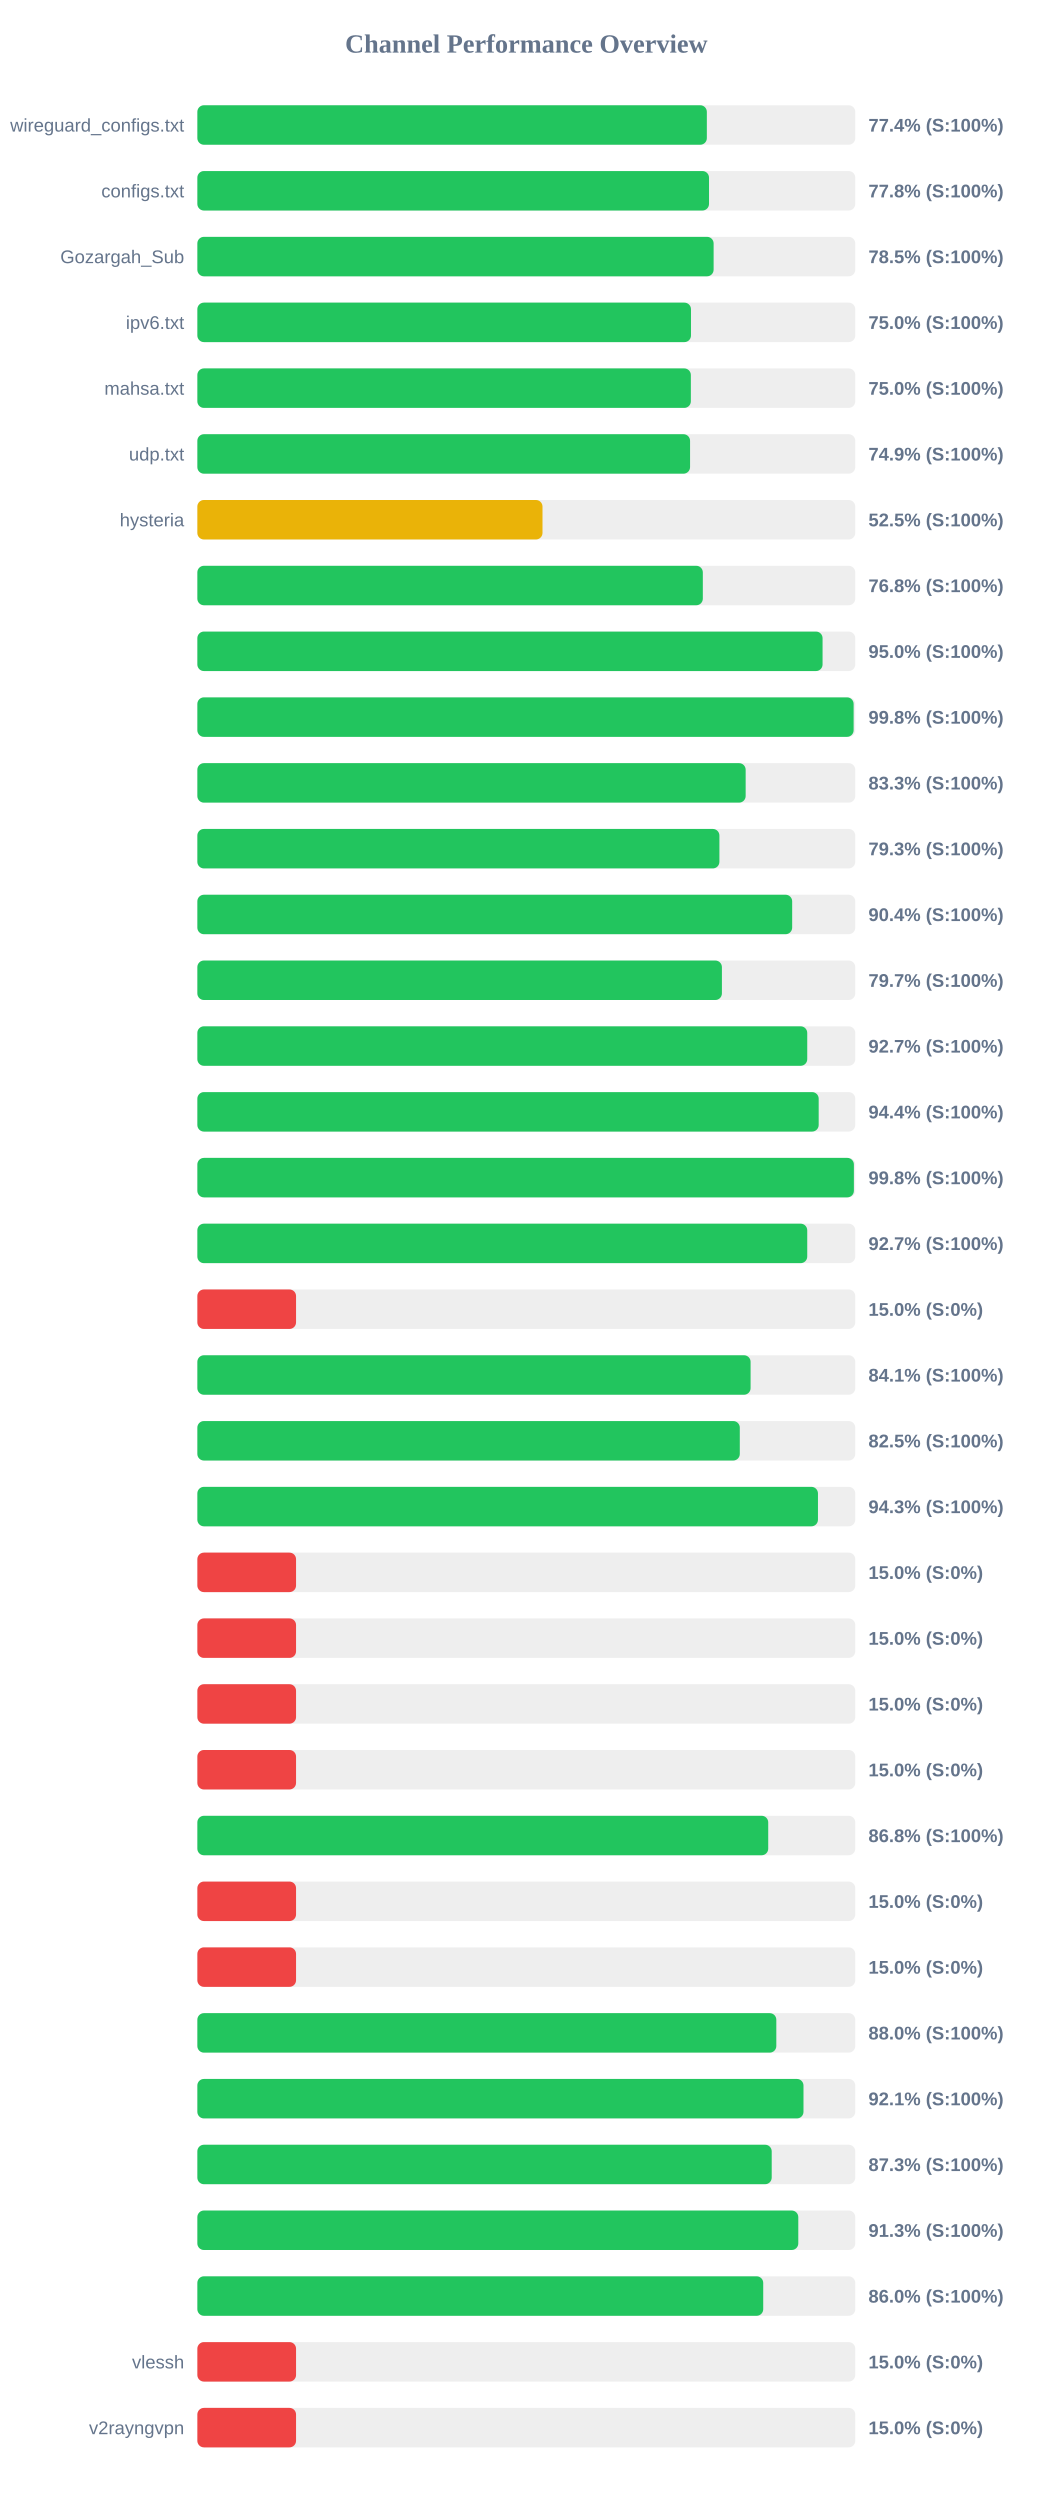
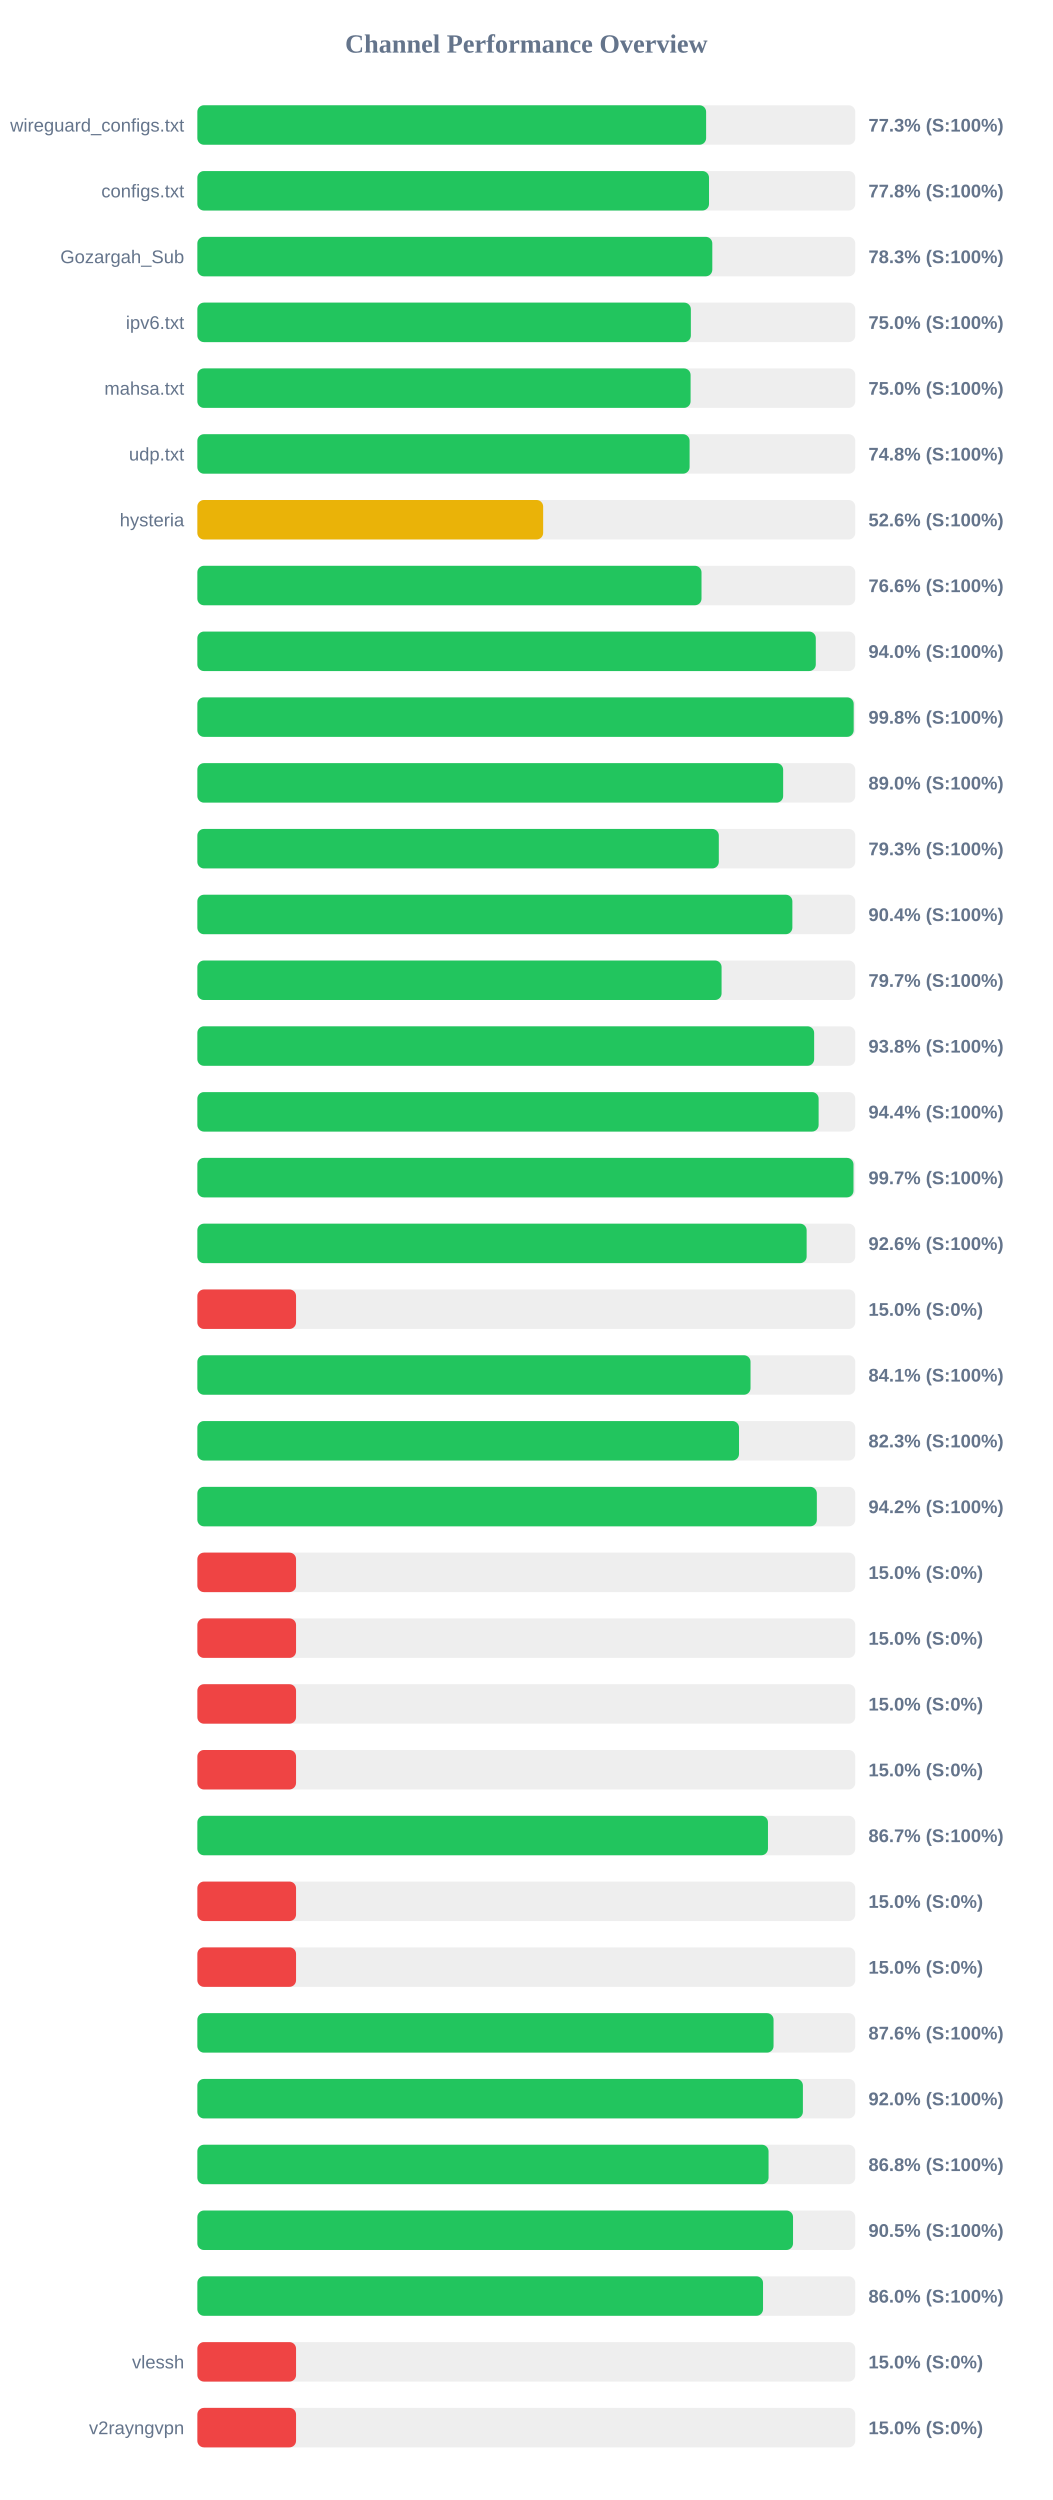
<svg xmlns="http://www.w3.org/2000/svg" width="800" height="1900" version="1.1">
  <style>
        .row { font: 14px Arial; fill: #64748b; }
        .score { font: bold 14px Arial; fill: #64748b; }
    </style>
  <text x="400" y="40" text-anchor="middle" font-size="20px" font-weight="bold" fill="#64748b">Channel Performance Overview</text>
  <rect x="150" y="80" width="500" height="30" fill="#eee" rx="5" />
-   <rect x="150" y="80" width="387.2" height="30" fill="#22c55e" rx="5" />
+   <rect x="150" y="80" width="386.65" height="30" fill="#22c55e" rx="5" />
  <text x="140" y="100" text-anchor="end" class="row">wireguard_configs.txt</text>
-   <text x="660" y="100" text-anchor="start" class="score">77.4% (S:100%)</text>
+   <text x="660" y="100" text-anchor="start" class="score">77.3% (S:100%)</text>
  <rect x="150" y="130" width="500" height="30" fill="#eee" rx="5" />
  <rect x="150" y="130" width="388.85" height="30" fill="#22c55e" rx="5" />
  <text x="140" y="150" text-anchor="end" class="row">configs.txt</text>
  <text x="660" y="150" text-anchor="start" class="score">77.8% (S:100%)</text>
  <rect x="150" y="180" width="500" height="30" fill="#eee" rx="5" />
-   <rect x="150" y="180" width="392.35" height="30" fill="#22c55e" rx="5" />
+   <rect x="150" y="180" width="391.35" height="30" fill="#22c55e" rx="5" />
  <text x="140" y="200" text-anchor="end" class="row">Gozargah_Sub</text>
-   <text x="660" y="200" text-anchor="start" class="score">78.5% (S:100%)</text>
+   <text x="660" y="200" text-anchor="start" class="score">78.3% (S:100%)</text>
  <rect x="150" y="230" width="500" height="30" fill="#eee" rx="5" />
-   <rect x="150" y="230" width="375.15" height="30" fill="#22c55e" rx="5" />
+   <rect x="150" y="230" width="375.05" height="30" fill="#22c55e" rx="5" />
  <text x="140" y="250" text-anchor="end" class="row">ipv6.txt</text>
  <text x="660" y="250" text-anchor="start" class="score">75.0% (S:100%)</text>
  <rect x="150" y="280" width="500" height="30" fill="#eee" rx="5" />
-   <rect x="150" y="280" width="375.05" height="30" fill="#22c55e" rx="5" />
+   <rect x="150" y="280" width="374.85" height="30" fill="#22c55e" rx="5" />
  <text x="140" y="300" text-anchor="end" class="row">mahsa.txt</text>
  <text x="660" y="300" text-anchor="start" class="score">75.0% (S:100%)</text>
  <rect x="150" y="330" width="500" height="30" fill="#eee" rx="5" />
-   <rect x="150" y="330" width="374.45" height="30" fill="#22c55e" rx="5" />
+   <rect x="150" y="330" width="374.1" height="30" fill="#22c55e" rx="5" />
  <text x="140" y="350" text-anchor="end" class="row">udp.txt</text>
-   <text x="660" y="350" text-anchor="start" class="score">74.9% (S:100%)</text>
+   <text x="660" y="350" text-anchor="start" class="score">74.8% (S:100%)</text>
  <rect x="150" y="380" width="500" height="30" fill="#eee" rx="5" />
-   <rect x="150" y="380" width="262.3" height="30" fill="#eab308" rx="5" />
+   <rect x="150" y="380" width="262.8" height="30" fill="#eab308" rx="5" />
  <text x="140" y="400" text-anchor="end" class="row">hysteria</text>
-   <text x="660" y="400" text-anchor="start" class="score">52.5% (S:100%)</text>
+   <text x="660" y="400" text-anchor="start" class="score">52.6% (S:100%)</text>
  <rect x="150" y="430" width="500" height="30" fill="#eee" rx="5" />
-   <rect x="150" y="430" width="384.15" height="30" fill="#22c55e" rx="5" />
+   <rect x="150" y="430" width="383.15" height="30" fill="#22c55e" rx="5" />
  <text x="140" y="450" text-anchor="end" class="row" />
-   <text x="660" y="450" text-anchor="start" class="score">76.8% (S:100%)</text>
+   <text x="660" y="450" text-anchor="start" class="score">76.6% (S:100%)</text>
  <rect x="150" y="480" width="500" height="30" fill="#eee" rx="5" />
-   <rect x="150" y="480" width="475.15" height="30" fill="#22c55e" rx="5" />
+   <rect x="150" y="480" width="470.0" height="30" fill="#22c55e" rx="5" />
  <text x="140" y="500" text-anchor="end" class="row" />
-   <text x="660" y="500" text-anchor="start" class="score">95.0% (S:100%)</text>
+   <text x="660" y="500" text-anchor="start" class="score">94.0% (S:100%)</text>
  <rect x="150" y="530" width="500" height="30" fill="#eee" rx="5" />
-   <rect x="150" y="530" width="498.75" height="30" fill="#22c55e" rx="5" />
+   <rect x="150" y="530" width="498.8" height="30" fill="#22c55e" rx="5" />
  <text x="140" y="550" text-anchor="end" class="row" />
  <text x="660" y="550" text-anchor="start" class="score">99.8% (S:100%)</text>
  <rect x="150" y="580" width="500" height="30" fill="#eee" rx="5" />
-   <rect x="150" y="580" width="416.7" height="30" fill="#22c55e" rx="5" />
+   <rect x="150" y="580" width="445.2" height="30" fill="#22c55e" rx="5" />
  <text x="140" y="600" text-anchor="end" class="row" />
-   <text x="660" y="600" text-anchor="start" class="score">83.3% (S:100%)</text>
+   <text x="660" y="600" text-anchor="start" class="score">89.0% (S:100%)</text>
  <rect x="150" y="630" width="500" height="30" fill="#eee" rx="5" />
-   <rect x="150" y="630" width="396.75" height="30" fill="#22c55e" rx="5" />
+   <rect x="150" y="630" width="396.3" height="30" fill="#22c55e" rx="5" />
  <text x="140" y="650" text-anchor="end" class="row" />
  <text x="660" y="650" text-anchor="start" class="score">79.3% (S:100%)</text>
  <rect x="150" y="680" width="500" height="30" fill="#eee" rx="5" />
-   <rect x="150" y="680" width="452.05" height="30" fill="#22c55e" rx="5" />
+   <rect x="150" y="680" width="452.2" height="30" fill="#22c55e" rx="5" />
  <text x="140" y="700" text-anchor="end" class="row" />
  <text x="660" y="700" text-anchor="start" class="score">90.4% (S:100%)</text>
  <rect x="150" y="730" width="500" height="30" fill="#eee" rx="5" />
-   <rect x="150" y="730" width="398.65" height="30" fill="#22c55e" rx="5" />
+   <rect x="150" y="730" width="398.4" height="30" fill="#22c55e" rx="5" />
  <text x="140" y="750" text-anchor="end" class="row" />
  <text x="660" y="750" text-anchor="start" class="score">79.7% (S:100%)</text>
  <rect x="150" y="780" width="500" height="30" fill="#eee" rx="5" />
-   <rect x="150" y="780" width="463.5" height="30" fill="#22c55e" rx="5" />
+   <rect x="150" y="780" width="468.75" height="30" fill="#22c55e" rx="5" />
  <text x="140" y="800" text-anchor="end" class="row" />
-   <text x="660" y="800" text-anchor="start" class="score">92.7% (S:100%)</text>
+   <text x="660" y="800" text-anchor="start" class="score">93.8% (S:100%)</text>
  <rect x="150" y="830" width="500" height="30" fill="#eee" rx="5" />
-   <rect x="150" y="830" width="472.2" height="30" fill="#22c55e" rx="5" />
+   <rect x="150" y="830" width="472.15" height="30" fill="#22c55e" rx="5" />
  <text x="140" y="850" text-anchor="end" class="row" />
  <text x="660" y="850" text-anchor="start" class="score">94.4% (S:100%)</text>
  <rect x="150" y="880" width="500" height="30" fill="#eee" rx="5" />
-   <rect x="150" y="880" width="498.95" height="30" fill="#22c55e" rx="5" />
+   <rect x="150" y="880" width="498.65" height="30" fill="#22c55e" rx="5" />
  <text x="140" y="900" text-anchor="end" class="row" />
-   <text x="660" y="900" text-anchor="start" class="score">99.8% (S:100%)</text>
+   <text x="660" y="900" text-anchor="start" class="score">99.7% (S:100%)</text>
  <rect x="150" y="930" width="500" height="30" fill="#eee" rx="5" />
-   <rect x="150" y="930" width="463.5" height="30" fill="#22c55e" rx="5" />
+   <rect x="150" y="930" width="463.05" height="30" fill="#22c55e" rx="5" />
  <text x="140" y="950" text-anchor="end" class="row" />
-   <text x="660" y="950" text-anchor="start" class="score">92.7% (S:100%)</text>
+   <text x="660" y="950" text-anchor="start" class="score">92.6% (S:100%)</text>
  <rect x="150" y="980" width="500" height="30" fill="#eee" rx="5" />
  <rect x="150" y="980" width="75.0" height="30" fill="#ef4444" rx="5" />
  <text x="140" y="1000" text-anchor="end" class="row" />
  <text x="660" y="1000" text-anchor="start" class="score">15.0% (S:0%)</text>
  <rect x="150" y="1030" width="500" height="30" fill="#eee" rx="5" />
-   <rect x="150" y="1030" width="420.45" height="30" fill="#22c55e" rx="5" />
+   <rect x="150" y="1030" width="420.4" height="30" fill="#22c55e" rx="5" />
  <text x="140" y="1050" text-anchor="end" class="row" />
  <text x="660" y="1050" text-anchor="start" class="score">84.1% (S:100%)</text>
  <rect x="150" y="1080" width="500" height="30" fill="#eee" rx="5" />
-   <rect x="150" y="1080" width="412.25" height="30" fill="#22c55e" rx="5" />
+   <rect x="150" y="1080" width="411.65" height="30" fill="#22c55e" rx="5" />
  <text x="140" y="1100" text-anchor="end" class="row" />
-   <text x="660" y="1100" text-anchor="start" class="score">82.5% (S:100%)</text>
+   <text x="660" y="1100" text-anchor="start" class="score">82.3% (S:100%)</text>
  <rect x="150" y="1130" width="500" height="30" fill="#eee" rx="5" />
-   <rect x="150" y="1130" width="471.65" height="30" fill="#22c55e" rx="5" />
+   <rect x="150" y="1130" width="470.8" height="30" fill="#22c55e" rx="5" />
  <text x="140" y="1150" text-anchor="end" class="row" />
-   <text x="660" y="1150" text-anchor="start" class="score">94.3% (S:100%)</text>
+   <text x="660" y="1150" text-anchor="start" class="score">94.2% (S:100%)</text>
  <rect x="150" y="1180" width="500" height="30" fill="#eee" rx="5" />
  <rect x="150" y="1180" width="75.0" height="30" fill="#ef4444" rx="5" />
  <text x="140" y="1200" text-anchor="end" class="row" />
  <text x="660" y="1200" text-anchor="start" class="score">15.0% (S:0%)</text>
  <rect x="150" y="1230" width="500" height="30" fill="#eee" rx="5" />
  <rect x="150" y="1230" width="75.0" height="30" fill="#ef4444" rx="5" />
  <text x="140" y="1250" text-anchor="end" class="row" />
  <text x="660" y="1250" text-anchor="start" class="score">15.0% (S:0%)</text>
  <rect x="150" y="1280" width="500" height="30" fill="#eee" rx="5" />
  <rect x="150" y="1280" width="75.0" height="30" fill="#ef4444" rx="5" />
  <text x="140" y="1300" text-anchor="end" class="row" />
  <text x="660" y="1300" text-anchor="start" class="score">15.0% (S:0%)</text>
  <rect x="150" y="1330" width="500" height="30" fill="#eee" rx="5" />
  <rect x="150" y="1330" width="75.0" height="30" fill="#ef4444" rx="5" />
  <text x="140" y="1350" text-anchor="end" class="row" />
  <text x="660" y="1350" text-anchor="start" class="score">15.0% (S:0%)</text>
  <rect x="150" y="1380" width="500" height="30" fill="#eee" rx="5" />
-   <rect x="150" y="1380" width="433.85" height="30" fill="#22c55e" rx="5" />
+   <rect x="150" y="1380" width="433.65" height="30" fill="#22c55e" rx="5" />
  <text x="140" y="1400" text-anchor="end" class="row" />
-   <text x="660" y="1400" text-anchor="start" class="score">86.8% (S:100%)</text>
+   <text x="660" y="1400" text-anchor="start" class="score">86.7% (S:100%)</text>
  <rect x="150" y="1430" width="500" height="30" fill="#eee" rx="5" />
  <rect x="150" y="1430" width="75.0" height="30" fill="#ef4444" rx="5" />
  <text x="140" y="1450" text-anchor="end" class="row" />
  <text x="660" y="1450" text-anchor="start" class="score">15.0% (S:0%)</text>
  <rect x="150" y="1480" width="500" height="30" fill="#eee" rx="5" />
  <rect x="150" y="1480" width="75.0" height="30" fill="#ef4444" rx="5" />
  <text x="140" y="1500" text-anchor="end" class="row" />
  <text x="660" y="1500" text-anchor="start" class="score">15.0% (S:0%)</text>
  <rect x="150" y="1530" width="500" height="30" fill="#eee" rx="5" />
-   <rect x="150" y="1530" width="440.0" height="30" fill="#22c55e" rx="5" />
+   <rect x="150" y="1530" width="437.9" height="30" fill="#22c55e" rx="5" />
  <text x="140" y="1550" text-anchor="end" class="row" />
-   <text x="660" y="1550" text-anchor="start" class="score">88.0% (S:100%)</text>
+   <text x="660" y="1550" text-anchor="start" class="score">87.6% (S:100%)</text>
  <rect x="150" y="1580" width="500" height="30" fill="#eee" rx="5" />
-   <rect x="150" y="1580" width="460.65" height="30" fill="#22c55e" rx="5" />
+   <rect x="150" y="1580" width="460.2" height="30" fill="#22c55e" rx="5" />
  <text x="140" y="1600" text-anchor="end" class="row" />
-   <text x="660" y="1600" text-anchor="start" class="score">92.1% (S:100%)</text>
+   <text x="660" y="1600" text-anchor="start" class="score">92.0% (S:100%)</text>
  <rect x="150" y="1630" width="500" height="30" fill="#eee" rx="5" />
-   <rect x="150" y="1630" width="436.5" height="30" fill="#22c55e" rx="5" />
+   <rect x="150" y="1630" width="434.1" height="30" fill="#22c55e" rx="5" />
  <text x="140" y="1650" text-anchor="end" class="row" />
-   <text x="660" y="1650" text-anchor="start" class="score">87.3% (S:100%)</text>
+   <text x="660" y="1650" text-anchor="start" class="score">86.8% (S:100%)</text>
  <rect x="150" y="1680" width="500" height="30" fill="#eee" rx="5" />
-   <rect x="150" y="1680" width="456.7" height="30" fill="#22c55e" rx="5" />
+   <rect x="150" y="1680" width="452.7" height="30" fill="#22c55e" rx="5" />
  <text x="140" y="1700" text-anchor="end" class="row" />
-   <text x="660" y="1700" text-anchor="start" class="score">91.3% (S:100%)</text>
+   <text x="660" y="1700" text-anchor="start" class="score">90.5% (S:100%)</text>
  <rect x="150" y="1730" width="500" height="30" fill="#eee" rx="5" />
-   <rect x="150" y="1730" width="430.05" height="30" fill="#22c55e" rx="5" />
+   <rect x="150" y="1730" width="429.9" height="30" fill="#22c55e" rx="5" />
  <text x="140" y="1750" text-anchor="end" class="row" />
  <text x="660" y="1750" text-anchor="start" class="score">86.0% (S:100%)</text>
  <rect x="150" y="1780" width="500" height="30" fill="#eee" rx="5" />
  <rect x="150" y="1780" width="75.0" height="30" fill="#ef4444" rx="5" />
  <text x="140" y="1800" text-anchor="end" class="row">vlessh</text>
  <text x="660" y="1800" text-anchor="start" class="score">15.0% (S:0%)</text>
  <rect x="150" y="1830" width="500" height="30" fill="#eee" rx="5" />
  <rect x="150" y="1830" width="75.0" height="30" fill="#ef4444" rx="5" />
  <text x="140" y="1850" text-anchor="end" class="row">v2rayngvpn</text>
  <text x="660" y="1850" text-anchor="start" class="score">15.0% (S:0%)</text>
</svg>
